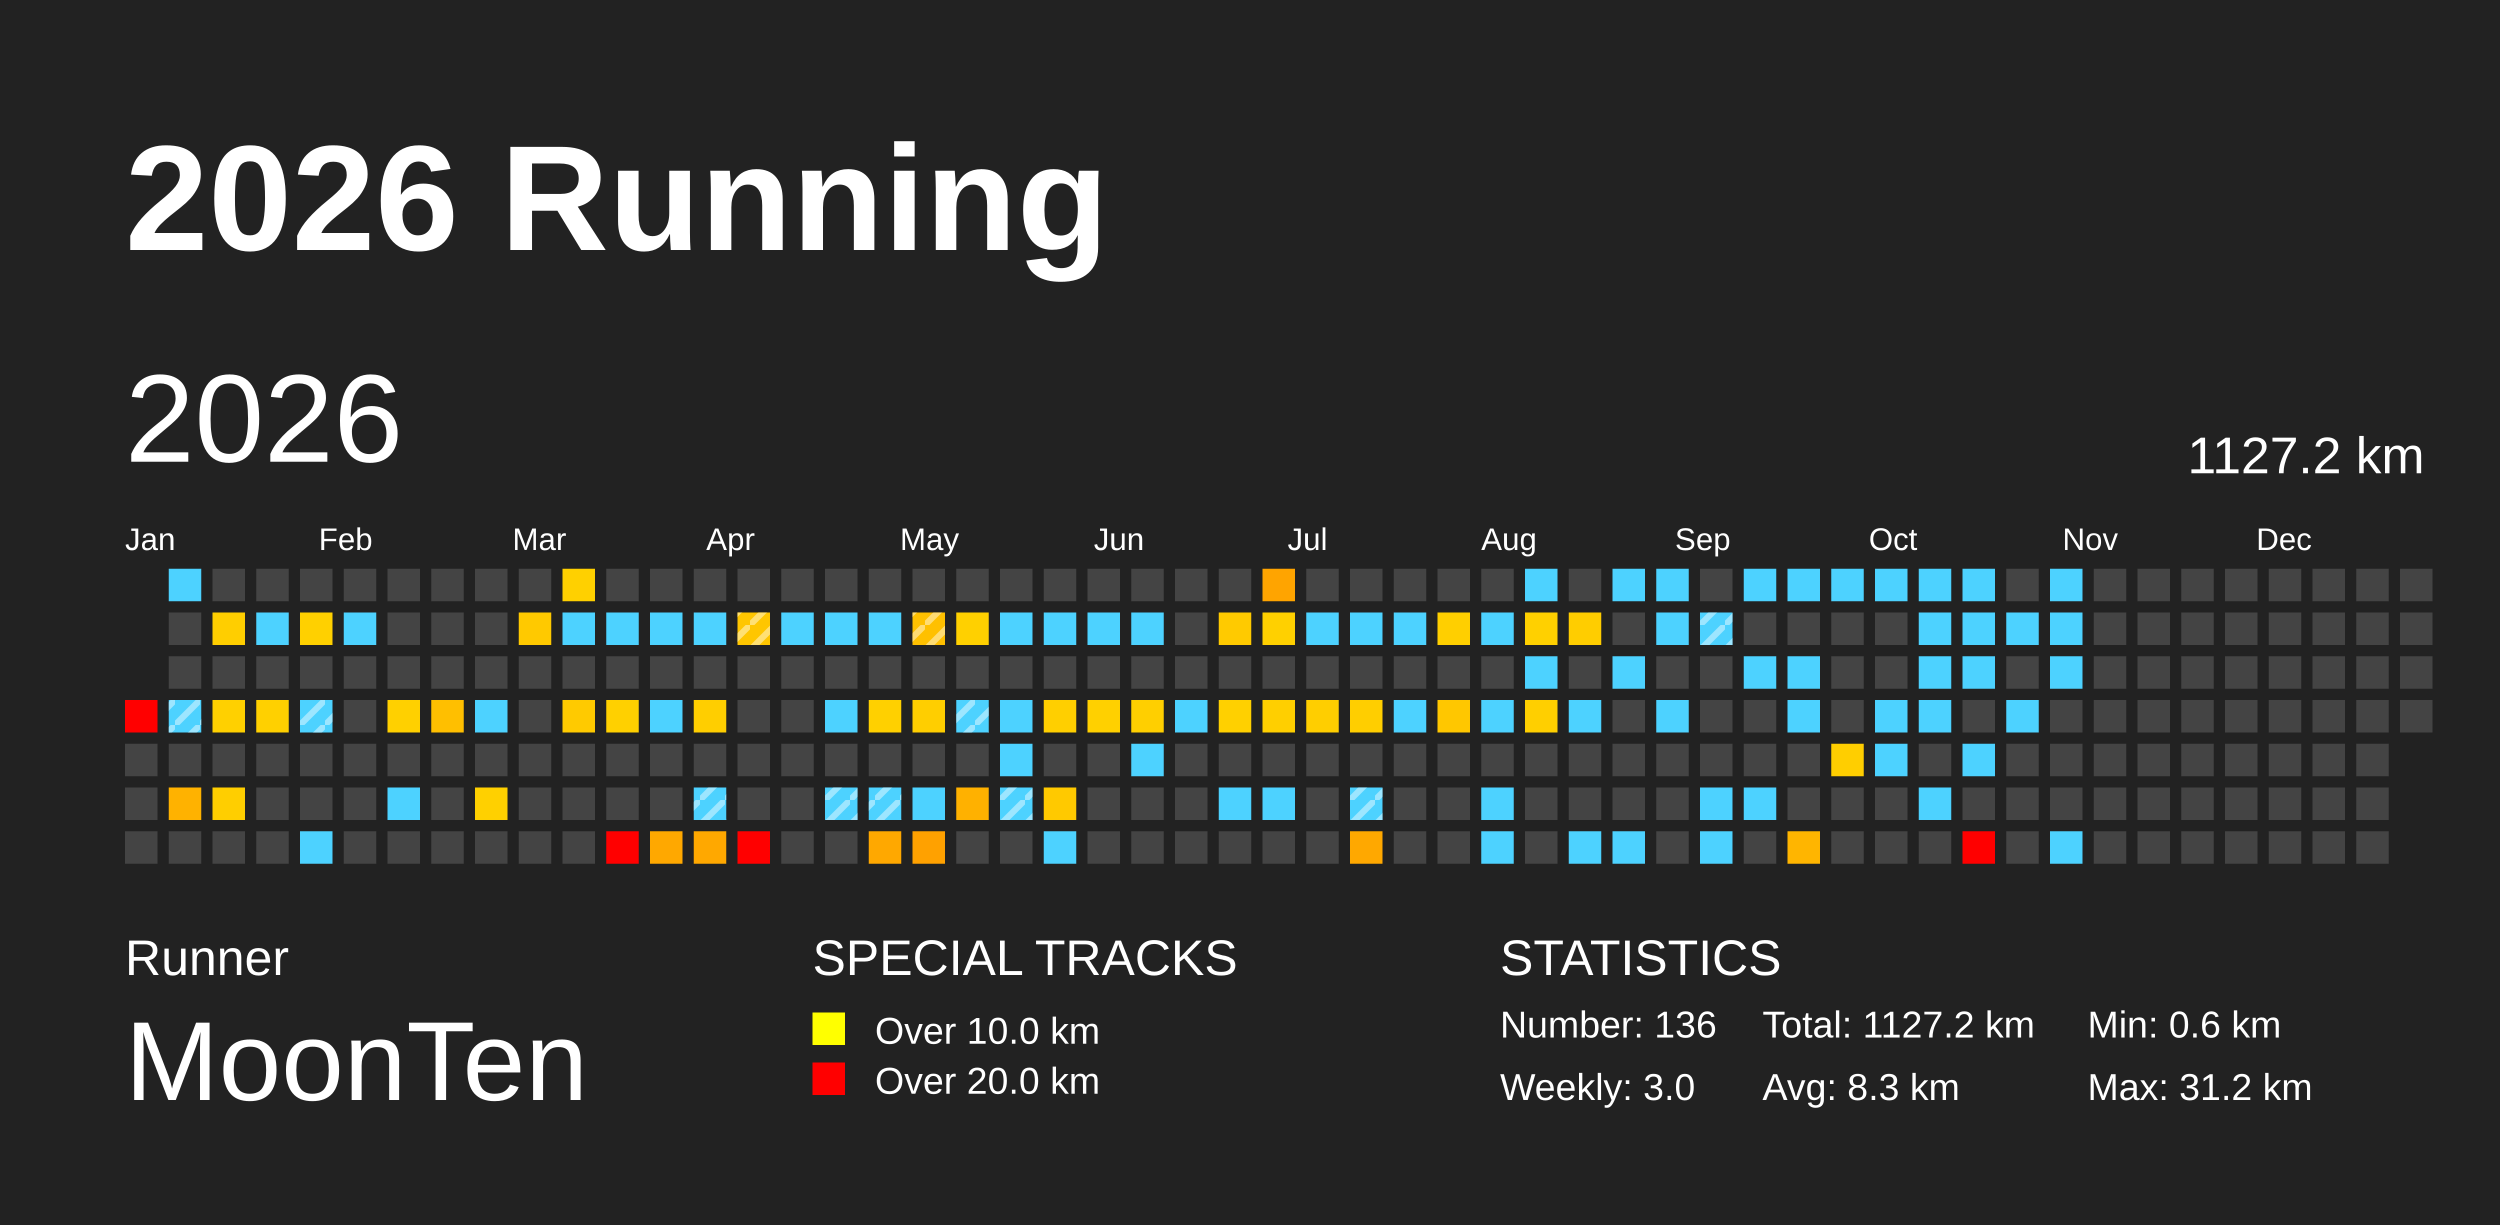
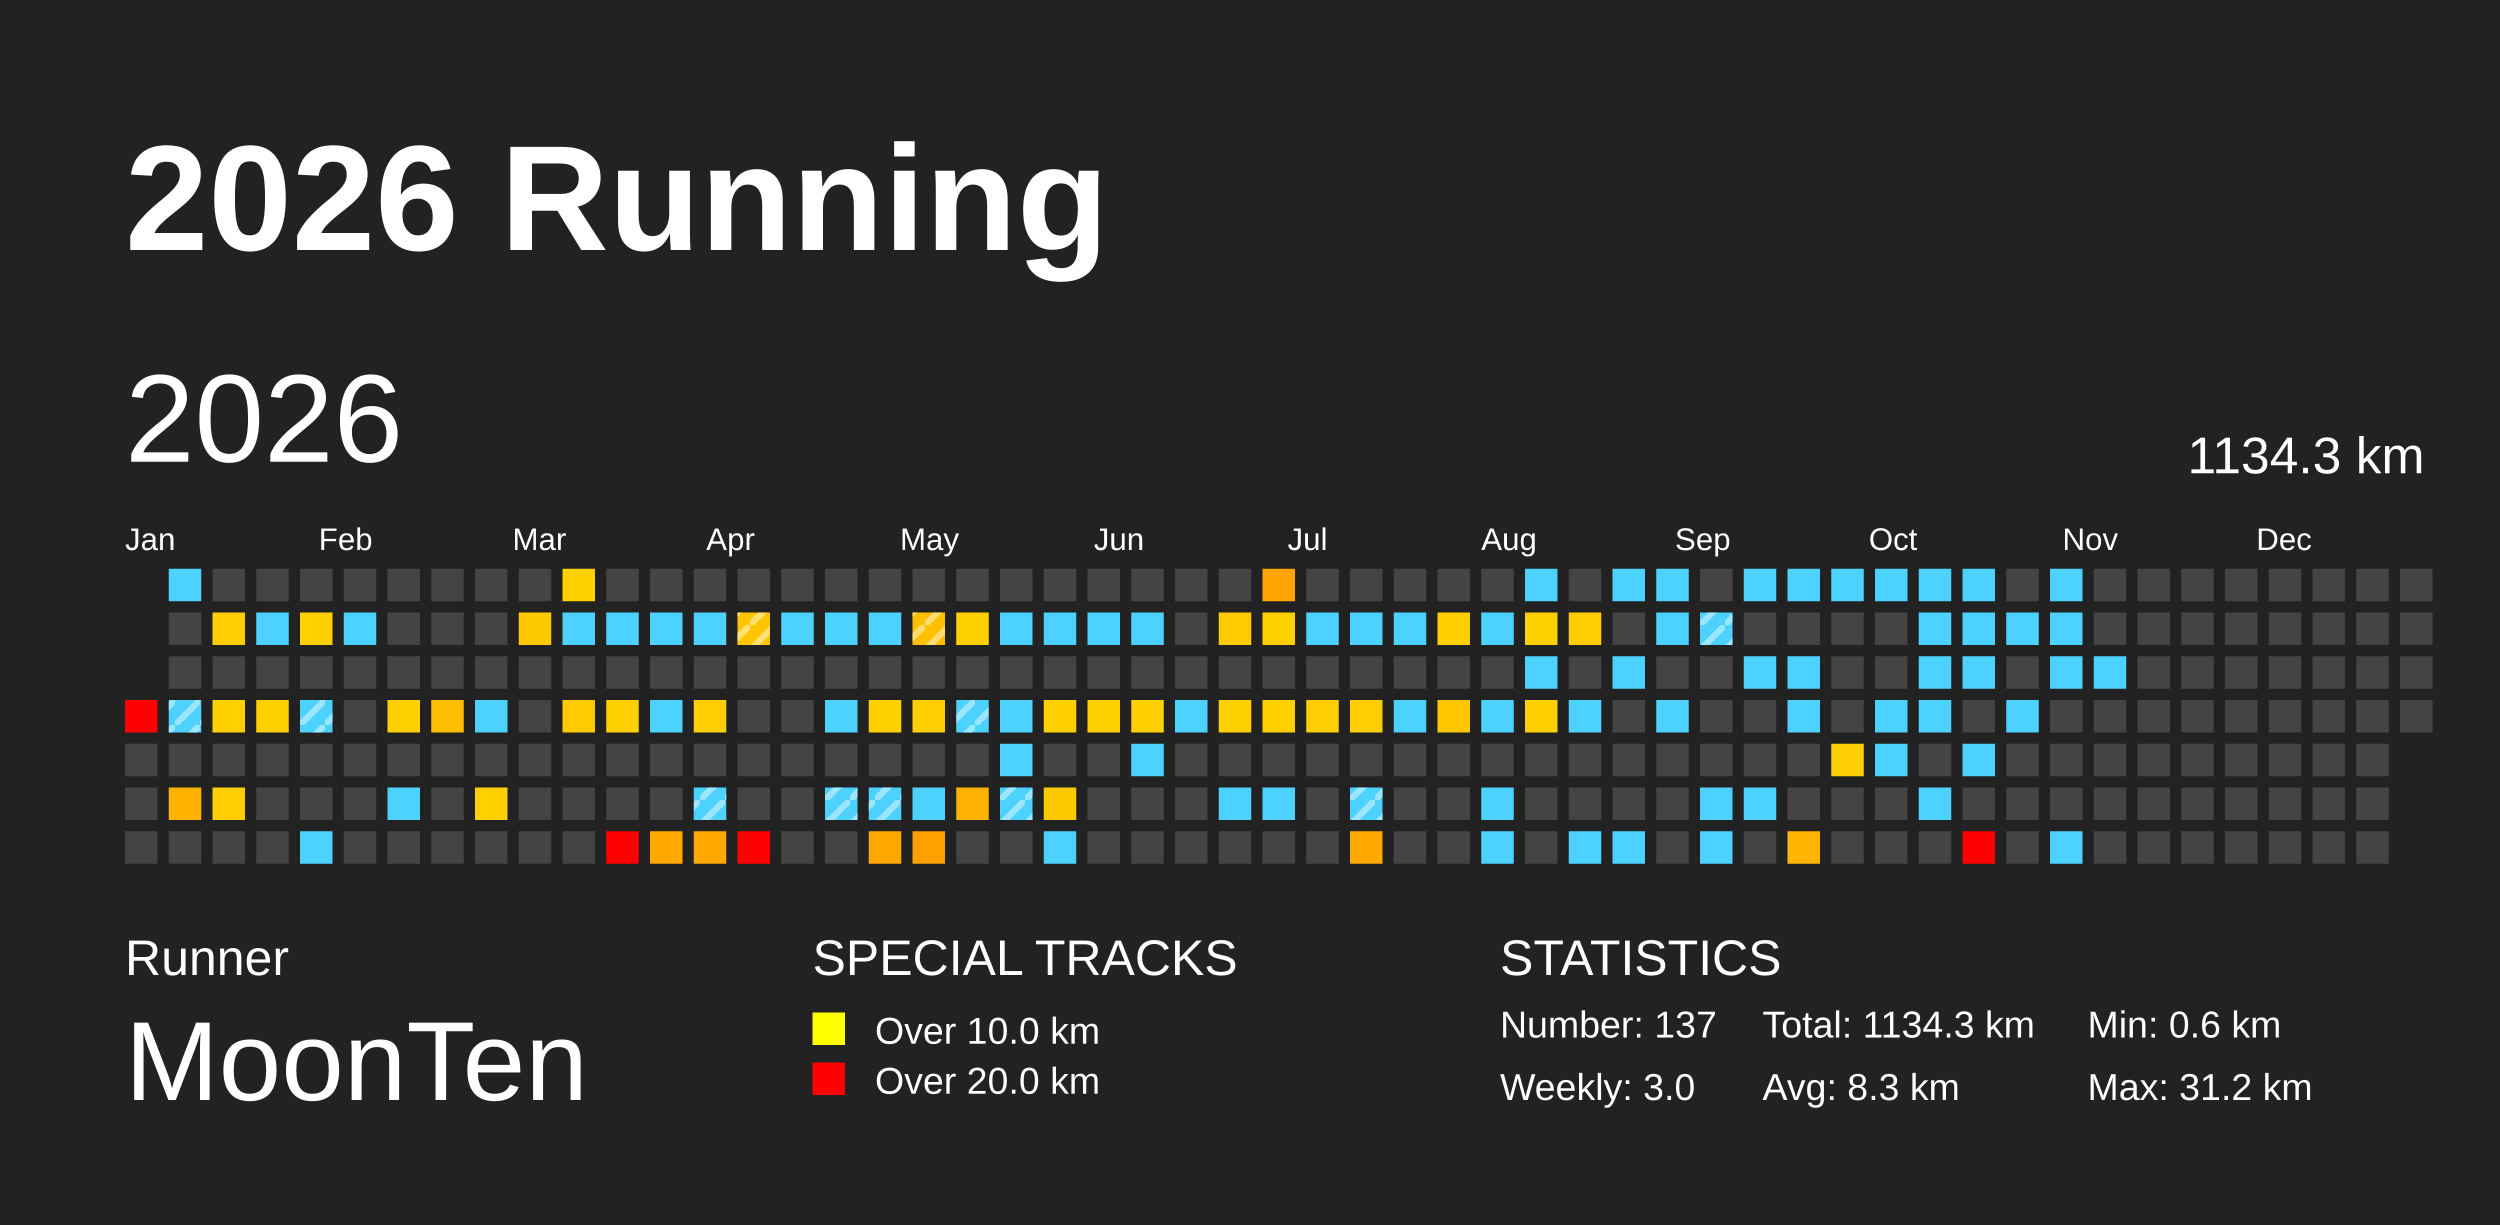
<svg xmlns="http://www.w3.org/2000/svg" baseProfile="full" height="98mm" version="1.1" viewBox="0,0,200,98" width="200mm">
  <defs>
    <pattern height="2" id="indoor-stripe" patternUnits="userSpaceOnUse" width="2">
      <line stroke="white" stroke-opacity="0.45" stroke-width="0.5" x1="0" x2="2" y1="2" y2="0" />
    </pattern>
  </defs>
  <rect fill="#222222" height="98" width="200" x="0" y="0" />
  <text fill="#FFFFFF" style="font-size:12px; font-family:Arial; font-weight:bold;" x="10" y="20">2026 Running</text>
  <text fill="#FFFFFF" style="font-size:4px; font-family:Arial" x="10" y="78">Runner</text>
  <text fill="#FFFFFF" style="font-size:9px; font-family:Arial" x="10" y="88">MoonTen</text>
  <text fill="#FFFFFF" style="font-size:4px; font-family:Arial" x="65" y="78">SPECIAL TRACKS</text>
  <rect fill="yellow" height="2.6" width="2.6" x="65" y="81" />
  <text fill="#FFFFFF" style="font-size:3px; font-family:Arial" x="70" y="83.5">Over 10.0 km</text>
  <rect fill="red" height="2.6" width="2.6" x="65" y="85" />
  <text fill="#FFFFFF" style="font-size:3px; font-family:Arial" x="70" y="87.5">Over 20.0 km</text>
  <text fill="#FFFFFF" style="font-size:4px; font-family:Arial" x="120" y="78">STATISTICS</text>
-   <text fill="#FFFFFF" style="font-size:3px; font-family:Arial" x="120" y="83">Number: 136</text>
+   <text fill="#FFFFFF" style="font-size:3px; font-family:Arial" x="120" y="83">Number: 137</text>
  <text fill="#FFFFFF" style="font-size:3px; font-family:Arial" x="120" y="88">Weekly: 3.0</text>
-   <text fill="#FFFFFF" style="font-size:3px; font-family:Arial" x="141" y="83">Total: 1127.2 km</text>
+   <text fill="#FFFFFF" style="font-size:3px; font-family:Arial" x="141" y="83">Total: 1134.3 km</text>
  <text fill="#FFFFFF" style="font-size:3px; font-family:Arial" x="141" y="88">Avg: 8.3 km</text>
  <text fill="#FFFFFF" style="font-size:3px; font-family:Arial" x="167" y="83">Min: 0.6 km</text>
  <text fill="#FFFFFF" style="font-size:3px; font-family:Arial" x="167" y="88">Max: 31.2 km</text>
  <text dominant-baseline="hanging" fill="#FFFFFF" style="font-size:10.0px; font-family:Arial;" x="10" y="30">2026</text>
-   <text dominant-baseline="hanging" fill="#FFFFFF" style="font-size:4.125px; font-family:Arial;" x="175" y="35">1127.2 km</text>
+   <text dominant-baseline="hanging" fill="#FFFFFF" style="font-size:4.125px; font-family:Arial;" x="175" y="35">1134.3 km</text>
  <text fill="#FFFFFF" style="font-size:2.5px; font-family:Arial" x="10.0" y="44">Jan</text>
  <text fill="#FFFFFF" style="font-size:2.5px; font-family:Arial" x="25.5" y="44">Feb</text>
  <text fill="#FFFFFF" style="font-size:2.5px; font-family:Arial" x="41.0" y="44">Mar</text>
  <text fill="#FFFFFF" style="font-size:2.5px; font-family:Arial" x="56.5" y="44">Apr</text>
  <text fill="#FFFFFF" style="font-size:2.5px; font-family:Arial" x="72.0" y="44">May</text>
  <text fill="#FFFFFF" style="font-size:2.5px; font-family:Arial" x="87.5" y="44">Jun</text>
  <text fill="#FFFFFF" style="font-size:2.5px; font-family:Arial" x="103.0" y="44">Jul</text>
  <text fill="#FFFFFF" style="font-size:2.5px; font-family:Arial" x="118.5" y="44">Aug</text>
  <text fill="#FFFFFF" style="font-size:2.5px; font-family:Arial" x="134.0" y="44">Sep</text>
  <text fill="#FFFFFF" style="font-size:2.5px; font-family:Arial" x="149.5" y="44">Oct</text>
  <text fill="#FFFFFF" style="font-size:2.5px; font-family:Arial" x="165.0" y="44">Nov</text>
  <text fill="#FFFFFF" style="font-size:2.5px; font-family:Arial" x="180.5" y="44">Dec</text>
  <rect fill="red" height="2.6" width="2.6" x="10.0" y="56.0" />
  <rect fill="#444444" height="2.6" width="2.6" x="10.0" y="59.5" />
  <rect fill="#444444" height="2.6" width="2.6" x="10.0" y="63.0" />
  <rect fill="#444444" height="2.6" width="2.6" x="10.0" y="66.5" />
  <rect fill="#4dd2ff" height="2.6" width="2.6" x="13.5" y="45.5" />
  <rect fill="#444444" height="2.6" width="2.6" x="13.5" y="49.0" />
  <rect fill="#444444" height="2.6" width="2.6" x="13.5" y="52.5" />
  <rect fill="#4dd2ff" height="2.6" width="2.6" x="13.5" y="56.0" />
  <rect fill="url(#indoor-stripe)" height="2.6" style="pointer-events: none;" width="2.6" x="13.5" y="56.0" />
  <rect fill="#444444" height="2.6" width="2.6" x="13.5" y="59.5" />
  <rect fill="#ffb200" height="2.6" width="2.6" x="13.5" y="63.0" />
  <rect fill="#444444" height="2.6" width="2.6" x="13.5" y="66.5" />
  <rect fill="#444444" height="2.6" width="2.6" x="17.0" y="45.5" />
  <rect fill="#ffce00" height="2.6" width="2.6" x="17.0" y="49.0" />
  <rect fill="#444444" height="2.6" width="2.6" x="17.0" y="52.5" />
  <rect fill="#ffd000" height="2.6" width="2.6" x="17.0" y="56.0" />
  <rect fill="#444444" height="2.6" width="2.6" x="17.0" y="59.5" />
  <rect fill="#ffce00" height="2.6" width="2.6" x="17.0" y="63.0" />
  <rect fill="#444444" height="2.6" width="2.6" x="17.0" y="66.5" />
  <rect fill="#444444" height="2.6" width="2.6" x="20.5" y="45.5" />
  <rect fill="#4dd2ff" height="2.6" width="2.6" x="20.5" y="49.0" />
  <rect fill="#444444" height="2.6" width="2.6" x="20.5" y="52.5" />
  <rect fill="#ffd000" height="2.6" width="2.6" x="20.5" y="56.0" />
  <rect fill="#444444" height="2.6" width="2.6" x="20.5" y="59.5" />
  <rect fill="#444444" height="2.6" width="2.6" x="20.5" y="63.0" />
  <rect fill="#444444" height="2.6" width="2.6" x="20.5" y="66.5" />
  <rect fill="#444444" height="2.6" width="2.6" x="24.0" y="45.5" />
  <rect fill="#ffd000" height="2.6" width="2.6" x="24.0" y="49.0" />
  <rect fill="#444444" height="2.6" width="2.6" x="24.0" y="52.5" />
  <rect fill="#4dd2ff" height="2.6" width="2.6" x="24.0" y="56.0" />
  <rect fill="url(#indoor-stripe)" height="2.6" style="pointer-events: none;" width="2.6" x="24.0" y="56.0" />
  <rect fill="#444444" height="2.6" width="2.6" x="24.0" y="59.5" />
  <rect fill="#444444" height="2.6" width="2.6" x="24.0" y="63.0" />
  <rect fill="#4dd2ff" height="2.6" width="2.6" x="24.0" y="66.5" />
  <rect fill="#444444" height="2.6" width="2.6" x="27.5" y="45.5" />
  <rect fill="#4dd2ff" height="2.6" width="2.6" x="27.5" y="49.0" />
  <rect fill="#444444" height="2.6" width="2.6" x="27.5" y="52.5" />
  <rect fill="#444444" height="2.6" width="2.6" x="27.5" y="56.0" />
  <rect fill="#444444" height="2.6" width="2.6" x="27.5" y="59.5" />
  <rect fill="#444444" height="2.6" width="2.6" x="27.5" y="63.0" />
  <rect fill="#444444" height="2.6" width="2.6" x="27.5" y="66.5" />
  <rect fill="#444444" height="2.6" width="2.6" x="31.0" y="45.5" />
  <rect fill="#444444" height="2.6" width="2.6" x="31.0" y="49.0" />
  <rect fill="#444444" height="2.6" width="2.6" x="31.0" y="52.5" />
  <rect fill="#ffd000" height="2.6" width="2.6" x="31.0" y="56.0" />
  <rect fill="#444444" height="2.6" width="2.6" x="31.0" y="59.5" />
  <rect fill="#4dd2ff" height="2.6" width="2.6" x="31.0" y="63.0" />
  <rect fill="#444444" height="2.6" width="2.6" x="31.0" y="66.5" />
  <rect fill="#444444" height="2.6" width="2.6" x="34.5" y="45.5" />
  <rect fill="#444444" height="2.6" width="2.6" x="34.5" y="49.0" />
  <rect fill="#444444" height="2.6" width="2.6" x="34.5" y="52.5" />
  <rect fill="#ffbf00" height="2.6" width="2.6" x="34.5" y="56.0" />
  <rect fill="#444444" height="2.6" width="2.6" x="34.5" y="59.5" />
  <rect fill="#444444" height="2.6" width="2.6" x="34.5" y="63.0" />
  <rect fill="#444444" height="2.6" width="2.6" x="34.5" y="66.5" />
  <rect fill="#444444" height="2.6" width="2.6" x="38.0" y="45.5" />
  <rect fill="#444444" height="2.6" width="2.6" x="38.0" y="49.0" />
  <rect fill="#444444" height="2.6" width="2.6" x="38.0" y="52.5" />
  <rect fill="#4dd2ff" height="2.6" width="2.6" x="38.0" y="56.0" />
  <rect fill="#444444" height="2.6" width="2.6" x="38.0" y="59.5" />
  <rect fill="#ffd000" height="2.6" width="2.6" x="38.0" y="63.0" />
  <rect fill="#444444" height="2.6" width="2.6" x="38.0" y="66.5" />
  <rect fill="#444444" height="2.6" width="2.6" x="41.5" y="45.5" />
  <rect fill="#ffc900" height="2.6" width="2.6" x="41.5" y="49.0" />
  <rect fill="#444444" height="2.6" width="2.6" x="41.5" y="52.5" />
  <rect fill="#444444" height="2.6" width="2.6" x="41.5" y="56.0" />
  <rect fill="#444444" height="2.6" width="2.6" x="41.5" y="59.5" />
  <rect fill="#444444" height="2.6" width="2.6" x="41.5" y="63.0" />
  <rect fill="#444444" height="2.6" width="2.6" x="41.5" y="66.5" />
  <rect fill="#ffd000" height="2.6" width="2.6" x="45.0" y="45.5" />
  <rect fill="#4dd2ff" height="2.6" width="2.6" x="45.0" y="49.0" />
  <rect fill="#444444" height="2.6" width="2.6" x="45.0" y="52.5" />
  <rect fill="#ffca00" height="2.6" width="2.6" x="45.0" y="56.0" />
  <rect fill="#444444" height="2.6" width="2.6" x="45.0" y="59.5" />
  <rect fill="#444444" height="2.6" width="2.6" x="45.0" y="63.0" />
  <rect fill="#444444" height="2.6" width="2.6" x="45.0" y="66.5" />
  <rect fill="#444444" height="2.6" width="2.6" x="48.5" y="45.5" />
  <rect fill="#4dd2ff" height="2.6" width="2.6" x="48.5" y="49.0" />
  <rect fill="#444444" height="2.6" width="2.6" x="48.5" y="52.5" />
  <rect fill="#ffd000" height="2.6" width="2.6" x="48.5" y="56.0" />
  <rect fill="#444444" height="2.6" width="2.6" x="48.5" y="59.5" />
  <rect fill="#444444" height="2.6" width="2.6" x="48.5" y="63.0" />
  <rect fill="red" height="2.6" width="2.6" x="48.5" y="66.5" />
  <rect fill="#444444" height="2.6" width="2.6" x="52.0" y="45.5" />
  <rect fill="#4dd2ff" height="2.6" width="2.6" x="52.0" y="49.0" />
  <rect fill="#444444" height="2.6" width="2.6" x="52.0" y="52.5" />
  <rect fill="#4dd2ff" height="2.6" width="2.6" x="52.0" y="56.0" />
  <rect fill="#444444" height="2.6" width="2.6" x="52.0" y="59.5" />
  <rect fill="#444444" height="2.6" width="2.6" x="52.0" y="63.0" />
  <rect fill="#ffa800" height="2.6" width="2.6" x="52.0" y="66.5" />
  <rect fill="#444444" height="2.6" width="2.6" x="55.5" y="45.5" />
  <rect fill="#4dd2ff" height="2.6" width="2.6" x="55.5" y="49.0" />
  <rect fill="#444444" height="2.6" width="2.6" x="55.5" y="52.5" />
  <rect fill="#ffce00" height="2.6" width="2.6" x="55.5" y="56.0" />
  <rect fill="#444444" height="2.6" width="2.6" x="55.5" y="59.5" />
  <rect fill="#4dd2ff" height="2.6" width="2.6" x="55.5" y="63.0" />
  <rect fill="url(#indoor-stripe)" height="2.6" style="pointer-events: none;" width="2.6" x="55.5" y="63.0" />
  <rect fill="#ffa800" height="2.6" width="2.6" x="55.5" y="66.5" />
  <rect fill="#444444" height="2.6" width="2.6" x="59.0" y="45.5" />
  <rect fill="#ffc600" height="2.6" width="2.6" x="59.0" y="49.0" />
  <rect fill="url(#indoor-stripe)" height="2.6" style="pointer-events: none;" width="2.6" x="59.0" y="49.0" />
  <rect fill="#444444" height="2.6" width="2.6" x="59.0" y="52.5" />
  <rect fill="#444444" height="2.6" width="2.6" x="59.0" y="56.0" />
  <rect fill="#444444" height="2.6" width="2.6" x="59.0" y="59.5" />
  <rect fill="#444444" height="2.6" width="2.6" x="59.0" y="63.0" />
  <rect fill="red" height="2.6" width="2.6" x="59.0" y="66.5" />
  <rect fill="#444444" height="2.6" width="2.6" x="62.5" y="45.5" />
  <rect fill="#4dd2ff" height="2.6" width="2.6" x="62.5" y="49.0" />
  <rect fill="#444444" height="2.6" width="2.6" x="62.5" y="52.5" />
  <rect fill="#444444" height="2.6" width="2.6" x="62.5" y="56.0" />
  <rect fill="#444444" height="2.6" width="2.6" x="62.5" y="59.5" />
  <rect fill="#444444" height="2.6" width="2.6" x="62.5" y="63.0" />
  <rect fill="#444444" height="2.6" width="2.6" x="62.5" y="66.5" />
  <rect fill="#444444" height="2.6" width="2.6" x="66.0" y="45.5" />
  <rect fill="#4dd2ff" height="2.6" width="2.6" x="66.0" y="49.0" />
  <rect fill="#444444" height="2.6" width="2.6" x="66.0" y="52.5" />
  <rect fill="#4dd2ff" height="2.6" width="2.6" x="66.0" y="56.0" />
  <rect fill="#444444" height="2.6" width="2.6" x="66.0" y="59.5" />
  <rect fill="#4dd2ff" height="2.6" width="2.6" x="66.0" y="63.0" />
  <rect fill="url(#indoor-stripe)" height="2.6" style="pointer-events: none;" width="2.6" x="66.0" y="63.0" />
  <rect fill="#444444" height="2.6" width="2.6" x="66.0" y="66.5" />
  <rect fill="#444444" height="2.6" width="2.6" x="69.5" y="45.5" />
  <rect fill="#4dd2ff" height="2.6" width="2.6" x="69.5" y="49.0" />
  <rect fill="#444444" height="2.6" width="2.6" x="69.5" y="52.5" />
  <rect fill="#ffd000" height="2.6" width="2.6" x="69.5" y="56.0" />
  <rect fill="#444444" height="2.6" width="2.6" x="69.5" y="59.5" />
  <rect fill="#4dd2ff" height="2.6" width="2.6" x="69.5" y="63.0" />
  <rect fill="url(#indoor-stripe)" height="2.6" style="pointer-events: none;" width="2.6" x="69.5" y="63.0" />
  <rect fill="#ffa800" height="2.6" width="2.6" x="69.5" y="66.5" />
  <rect fill="#444444" height="2.6" width="2.6" x="73.0" y="45.5" />
  <rect fill="#ffc000" height="2.6" width="2.6" x="73.0" y="49.0" />
  <rect fill="url(#indoor-stripe)" height="2.6" style="pointer-events: none;" width="2.6" x="73.0" y="49.0" />
  <rect fill="#444444" height="2.6" width="2.6" x="73.0" y="52.5" />
  <rect fill="#ffce00" height="2.6" width="2.6" x="73.0" y="56.0" />
  <rect fill="#444444" height="2.6" width="2.6" x="73.0" y="59.5" />
  <rect fill="#4dd2ff" height="2.6" width="2.6" x="73.0" y="63.0" />
  <rect fill="#ffa100" height="2.6" width="2.6" x="73.0" y="66.5" />
  <rect fill="#444444" height="2.6" width="2.6" x="76.5" y="45.5" />
  <rect fill="#ffd000" height="2.6" width="2.6" x="76.5" y="49.0" />
  <rect fill="#444444" height="2.6" width="2.6" x="76.5" y="52.5" />
  <rect fill="#4dd2ff" height="2.6" width="2.6" x="76.5" y="56.0" />
  <rect fill="url(#indoor-stripe)" height="2.6" style="pointer-events: none;" width="2.6" x="76.5" y="56.0" />
  <rect fill="#444444" height="2.6" width="2.6" x="76.5" y="59.5" />
  <rect fill="#ffb100" height="2.6" width="2.6" x="76.5" y="63.0" />
  <rect fill="#444444" height="2.6" width="2.6" x="76.5" y="66.5" />
  <rect fill="#444444" height="2.6" width="2.6" x="80.0" y="45.5" />
  <rect fill="#4dd2ff" height="2.6" width="2.6" x="80.0" y="49.0" />
  <rect fill="#444444" height="2.6" width="2.6" x="80.0" y="52.5" />
  <rect fill="#4dd2ff" height="2.6" width="2.6" x="80.0" y="56.0" />
  <rect fill="#4dd2ff" height="2.6" width="2.6" x="80.0" y="59.5" />
  <rect fill="#4dd2ff" height="2.6" width="2.6" x="80.0" y="63.0" />
  <rect fill="url(#indoor-stripe)" height="2.6" style="pointer-events: none;" width="2.6" x="80.0" y="63.0" />
  <rect fill="#444444" height="2.6" width="2.6" x="80.0" y="66.5" />
  <rect fill="#444444" height="2.6" width="2.6" x="83.5" y="45.5" />
  <rect fill="#4dd2ff" height="2.6" width="2.6" x="83.5" y="49.0" />
  <rect fill="#444444" height="2.6" width="2.6" x="83.5" y="52.5" />
  <rect fill="#ffcf00" height="2.6" width="2.6" x="83.5" y="56.0" />
  <rect fill="#444444" height="2.6" width="2.6" x="83.5" y="59.5" />
  <rect fill="#ffc900" height="2.6" width="2.6" x="83.5" y="63.0" />
  <rect fill="#4dd2ff" height="2.6" width="2.6" x="83.5" y="66.5" />
  <rect fill="#444444" height="2.6" width="2.6" x="87.0" y="45.5" />
  <rect fill="#4dd2ff" height="2.6" width="2.6" x="87.0" y="49.0" />
  <rect fill="#444444" height="2.6" width="2.6" x="87.0" y="52.5" />
  <rect fill="#ffd000" height="2.6" width="2.6" x="87.0" y="56.0" />
  <rect fill="#444444" height="2.6" width="2.6" x="87.0" y="59.5" />
  <rect fill="#444444" height="2.6" width="2.6" x="87.0" y="63.0" />
  <rect fill="#444444" height="2.6" width="2.6" x="87.0" y="66.5" />
  <rect fill="#444444" height="2.6" width="2.6" x="90.5" y="45.5" />
  <rect fill="#4dd2ff" height="2.6" width="2.6" x="90.5" y="49.0" />
  <rect fill="#444444" height="2.6" width="2.6" x="90.5" y="52.5" />
  <rect fill="#ffcf00" height="2.6" width="2.6" x="90.5" y="56.0" />
  <rect fill="#4dd2ff" height="2.6" width="2.6" x="90.5" y="59.5" />
  <rect fill="#444444" height="2.6" width="2.6" x="90.5" y="63.0" />
  <rect fill="#444444" height="2.6" width="2.6" x="90.5" y="66.5" />
  <rect fill="#444444" height="2.6" width="2.6" x="94.0" y="45.5" />
  <rect fill="#444444" height="2.6" width="2.6" x="94.0" y="49.0" />
  <rect fill="#444444" height="2.6" width="2.6" x="94.0" y="52.5" />
  <rect fill="#4dd2ff" height="2.6" width="2.6" x="94.0" y="56.0" />
  <rect fill="#444444" height="2.6" width="2.6" x="94.0" y="59.5" />
  <rect fill="#444444" height="2.6" width="2.6" x="94.0" y="63.0" />
  <rect fill="#444444" height="2.6" width="2.6" x="94.0" y="66.5" />
  <rect fill="#444444" height="2.6" width="2.6" x="97.5" y="45.5" />
  <rect fill="#ffca00" height="2.6" width="2.6" x="97.5" y="49.0" />
  <rect fill="#444444" height="2.6" width="2.6" x="97.5" y="52.5" />
  <rect fill="#ffd000" height="2.6" width="2.6" x="97.5" y="56.0" />
  <rect fill="#444444" height="2.6" width="2.6" x="97.5" y="59.5" />
  <rect fill="#4dd2ff" height="2.6" width="2.6" x="97.5" y="63.0" />
  <rect fill="#444444" height="2.6" width="2.6" x="97.5" y="66.5" />
  <rect fill="#ffa400" height="2.6" width="2.6" x="101.0" y="45.5" />
  <rect fill="#ffd000" height="2.6" width="2.6" x="101.0" y="49.0" />
  <rect fill="#444444" height="2.6" width="2.6" x="101.0" y="52.5" />
  <rect fill="#ffcf00" height="2.6" width="2.6" x="101.0" y="56.0" />
  <rect fill="#444444" height="2.6" width="2.6" x="101.0" y="59.5" />
  <rect fill="#4dd2ff" height="2.6" width="2.6" x="101.0" y="63.0" />
  <rect fill="#444444" height="2.6" width="2.6" x="101.0" y="66.5" />
  <rect fill="#444444" height="2.6" width="2.6" x="104.5" y="45.5" />
  <rect fill="#4dd2ff" height="2.6" width="2.6" x="104.5" y="49.0" />
  <rect fill="#444444" height="2.6" width="2.6" x="104.5" y="52.5" />
  <rect fill="#ffce00" height="2.6" width="2.6" x="104.5" y="56.0" />
  <rect fill="#444444" height="2.6" width="2.6" x="104.5" y="59.5" />
  <rect fill="#444444" height="2.6" width="2.6" x="104.5" y="63.0" />
  <rect fill="#444444" height="2.6" width="2.6" x="104.5" y="66.5" />
  <rect fill="#444444" height="2.6" width="2.6" x="108.0" y="45.5" />
  <rect fill="#4dd2ff" height="2.6" width="2.6" x="108.0" y="49.0" />
  <rect fill="#444444" height="2.6" width="2.6" x="108.0" y="52.5" />
  <rect fill="#ffce00" height="2.6" width="2.6" x="108.0" y="56.0" />
  <rect fill="#444444" height="2.6" width="2.6" x="108.0" y="59.5" />
  <rect fill="#4dd2ff" height="2.6" width="2.6" x="108.0" y="63.0" />
  <rect fill="url(#indoor-stripe)" height="2.6" style="pointer-events: none;" width="2.6" x="108.0" y="63.0" />
  <rect fill="#ffa800" height="2.6" width="2.6" x="108.0" y="66.5" />
  <rect fill="#444444" height="2.6" width="2.6" x="111.5" y="45.5" />
  <rect fill="#4dd2ff" height="2.6" width="2.6" x="111.5" y="49.0" />
  <rect fill="#444444" height="2.6" width="2.6" x="111.5" y="52.5" />
  <rect fill="#4dd2ff" height="2.6" width="2.6" x="111.5" y="56.0" />
  <rect fill="#444444" height="2.6" width="2.6" x="111.5" y="59.5" />
  <rect fill="#444444" height="2.6" width="2.6" x="111.5" y="63.0" />
  <rect fill="#444444" height="2.6" width="2.6" x="111.5" y="66.5" />
  <rect fill="#444444" height="2.6" width="2.6" x="115.0" y="45.5" />
  <rect fill="#ffcf00" height="2.6" width="2.6" x="115.0" y="49.0" />
  <rect fill="#444444" height="2.6" width="2.6" x="115.0" y="52.5" />
  <rect fill="#ffc700" height="2.6" width="2.6" x="115.0" y="56.0" />
  <rect fill="#444444" height="2.6" width="2.6" x="115.0" y="59.5" />
  <rect fill="#444444" height="2.6" width="2.6" x="115.0" y="63.0" />
  <rect fill="#444444" height="2.6" width="2.6" x="115.0" y="66.5" />
  <rect fill="#444444" height="2.6" width="2.6" x="118.5" y="45.5" />
  <rect fill="#4dd2ff" height="2.6" width="2.6" x="118.5" y="49.0" />
  <rect fill="#444444" height="2.6" width="2.6" x="118.5" y="52.5" />
  <rect fill="#4dd2ff" height="2.6" width="2.6" x="118.5" y="56.0" />
  <rect fill="#444444" height="2.6" width="2.6" x="118.5" y="59.5" />
  <rect fill="#4dd2ff" height="2.6" width="2.6" x="118.5" y="63.0" />
  <rect fill="#4dd2ff" height="2.6" width="2.6" x="118.5" y="66.5" />
  <rect fill="#4dd2ff" height="2.6" width="2.6" x="122.0" y="45.5" />
  <rect fill="#ffd000" height="2.6" width="2.6" x="122.0" y="49.0" />
  <rect fill="#4dd2ff" height="2.6" width="2.6" x="122.0" y="52.5" />
  <rect fill="#ffcf00" height="2.6" width="2.6" x="122.0" y="56.0" />
  <rect fill="#444444" height="2.6" width="2.6" x="122.0" y="59.5" />
  <rect fill="#444444" height="2.6" width="2.6" x="122.0" y="63.0" />
  <rect fill="#444444" height="2.6" width="2.6" x="122.0" y="66.5" />
  <rect fill="#444444" height="2.6" width="2.6" x="125.5" y="45.5" />
  <rect fill="#ffcd00" height="2.6" width="2.6" x="125.5" y="49.0" />
  <rect fill="#444444" height="2.6" width="2.6" x="125.5" y="52.5" />
  <rect fill="#4dd2ff" height="2.6" width="2.6" x="125.5" y="56.0" />
  <rect fill="#444444" height="2.6" width="2.6" x="125.5" y="59.5" />
  <rect fill="#444444" height="2.6" width="2.6" x="125.5" y="63.0" />
  <rect fill="#4dd2ff" height="2.6" width="2.6" x="125.5" y="66.5" />
  <rect fill="#4dd2ff" height="2.6" width="2.6" x="129.0" y="45.5" />
  <rect fill="#444444" height="2.6" width="2.6" x="129.0" y="49.0" />
  <rect fill="#4dd2ff" height="2.6" width="2.6" x="129.0" y="52.5" />
  <rect fill="#444444" height="2.6" width="2.6" x="129.0" y="56.0" />
  <rect fill="#444444" height="2.6" width="2.6" x="129.0" y="59.5" />
  <rect fill="#444444" height="2.6" width="2.6" x="129.0" y="63.0" />
  <rect fill="#4dd2ff" height="2.6" width="2.6" x="129.0" y="66.5" />
  <rect fill="#4dd2ff" height="2.6" width="2.6" x="132.5" y="45.5" />
  <rect fill="#4dd2ff" height="2.6" width="2.6" x="132.5" y="49.0" />
  <rect fill="#444444" height="2.6" width="2.6" x="132.5" y="52.5" />
  <rect fill="#4dd2ff" height="2.6" width="2.6" x="132.5" y="56.0" />
  <rect fill="#444444" height="2.6" width="2.6" x="132.5" y="59.5" />
  <rect fill="#444444" height="2.6" width="2.6" x="132.5" y="63.0" />
  <rect fill="#444444" height="2.6" width="2.6" x="132.5" y="66.5" />
  <rect fill="#444444" height="2.6" width="2.6" x="136.0" y="45.5" />
  <rect fill="#4dd2ff" height="2.6" width="2.6" x="136.0" y="49.0" />
  <rect fill="url(#indoor-stripe)" height="2.6" style="pointer-events: none;" width="2.6" x="136.0" y="49.0" />
  <rect fill="#444444" height="2.6" width="2.6" x="136.0" y="52.5" />
  <rect fill="#444444" height="2.6" width="2.6" x="136.0" y="56.0" />
  <rect fill="#444444" height="2.6" width="2.6" x="136.0" y="59.5" />
  <rect fill="#4dd2ff" height="2.6" width="2.6" x="136.0" y="63.0" />
  <rect fill="#4dd2ff" height="2.6" width="2.6" x="136.0" y="66.5" />
  <rect fill="#4dd2ff" height="2.6" width="2.6" x="139.5" y="45.5" />
  <rect fill="#444444" height="2.6" width="2.6" x="139.5" y="49.0" />
  <rect fill="#4dd2ff" height="2.6" width="2.6" x="139.5" y="52.5" />
  <rect fill="#444444" height="2.6" width="2.6" x="139.5" y="56.0" />
  <rect fill="#444444" height="2.6" width="2.6" x="139.5" y="59.5" />
  <rect fill="#4dd2ff" height="2.6" width="2.6" x="139.5" y="63.0" />
  <rect fill="#444444" height="2.6" width="2.6" x="139.5" y="66.5" />
  <rect fill="#4dd2ff" height="2.6" width="2.6" x="143.0" y="45.5" />
  <rect fill="#444444" height="2.6" width="2.6" x="143.0" y="49.0" />
  <rect fill="#4dd2ff" height="2.6" width="2.6" x="143.0" y="52.5" />
  <rect fill="#4dd2ff" height="2.6" width="2.6" x="143.0" y="56.0" />
  <rect fill="#444444" height="2.6" width="2.6" x="143.0" y="59.5" />
  <rect fill="#444444" height="2.6" width="2.6" x="143.0" y="63.0" />
  <rect fill="#ffb500" height="2.6" width="2.6" x="143.0" y="66.5" />
  <rect fill="#4dd2ff" height="2.6" width="2.6" x="146.5" y="45.5" />
  <rect fill="#444444" height="2.6" width="2.6" x="146.5" y="49.0" />
  <rect fill="#444444" height="2.6" width="2.6" x="146.5" y="52.5" />
  <rect fill="#444444" height="2.6" width="2.6" x="146.5" y="56.0" />
  <rect fill="#ffce00" height="2.6" width="2.6" x="146.5" y="59.5" />
  <rect fill="#444444" height="2.6" width="2.6" x="146.5" y="63.0" />
  <rect fill="#444444" height="2.6" width="2.6" x="146.5" y="66.5" />
  <rect fill="#4dd2ff" height="2.6" width="2.6" x="150.0" y="45.5" />
  <rect fill="#444444" height="2.6" width="2.6" x="150.0" y="49.0" />
  <rect fill="#444444" height="2.6" width="2.6" x="150.0" y="52.5" />
  <rect fill="#4dd2ff" height="2.6" width="2.6" x="150.0" y="56.0" />
  <rect fill="#4dd2ff" height="2.6" width="2.6" x="150.0" y="59.5" />
  <rect fill="#444444" height="2.6" width="2.6" x="150.0" y="63.0" />
  <rect fill="#444444" height="2.6" width="2.6" x="150.0" y="66.5" />
  <rect fill="#4dd2ff" height="2.6" width="2.6" x="153.5" y="45.5" />
  <rect fill="#4dd2ff" height="2.6" width="2.6" x="153.5" y="49.0" />
  <rect fill="#4dd2ff" height="2.6" width="2.6" x="153.5" y="52.5" />
  <rect fill="#4dd2ff" height="2.6" width="2.6" x="153.5" y="56.0" />
  <rect fill="#444444" height="2.6" width="2.6" x="153.5" y="59.5" />
  <rect fill="#4dd2ff" height="2.6" width="2.6" x="153.5" y="63.0" />
  <rect fill="#444444" height="2.6" width="2.6" x="153.5" y="66.5" />
  <rect fill="#4dd2ff" height="2.6" width="2.6" x="157.0" y="45.5" />
  <rect fill="#4dd2ff" height="2.6" width="2.6" x="157.0" y="49.0" />
  <rect fill="#4dd2ff" height="2.6" width="2.6" x="157.0" y="52.5" />
  <rect fill="#444444" height="2.6" width="2.6" x="157.0" y="56.0" />
  <rect fill="#4dd2ff" height="2.6" width="2.6" x="157.0" y="59.5" />
  <rect fill="#444444" height="2.6" width="2.6" x="157.0" y="63.0" />
  <rect fill="red" height="2.6" width="2.6" x="157.0" y="66.5" />
  <rect fill="#444444" height="2.6" width="2.6" x="160.5" y="45.5" />
  <rect fill="#4dd2ff" height="2.6" width="2.6" x="160.5" y="49.0" />
  <rect fill="#444444" height="2.6" width="2.6" x="160.5" y="52.5" />
  <rect fill="#4dd2ff" height="2.6" width="2.6" x="160.5" y="56.0" />
  <rect fill="#444444" height="2.6" width="2.6" x="160.5" y="59.5" />
  <rect fill="#444444" height="2.6" width="2.6" x="160.5" y="63.0" />
  <rect fill="#444444" height="2.6" width="2.6" x="160.5" y="66.5" />
  <rect fill="#4dd2ff" height="2.6" width="2.6" x="164.0" y="45.5" />
  <rect fill="#4dd2ff" height="2.6" width="2.6" x="164.0" y="49.0" />
  <rect fill="#4dd2ff" height="2.6" width="2.6" x="164.0" y="52.5" />
  <rect fill="#444444" height="2.6" width="2.6" x="164.0" y="56.0" />
  <rect fill="#444444" height="2.6" width="2.6" x="164.0" y="59.5" />
  <rect fill="#444444" height="2.6" width="2.6" x="164.0" y="63.0" />
  <rect fill="#4dd2ff" height="2.6" width="2.6" x="164.0" y="66.5" />
  <rect fill="#444444" height="2.6" width="2.6" x="167.5" y="45.5" />
  <rect fill="#444444" height="2.6" width="2.6" x="167.5" y="49.0" />
-   <rect fill="#444444" height="2.6" width="2.6" x="167.5" y="52.5" />
+   <rect fill="#4dd2ff" height="2.6" width="2.6" x="167.5" y="52.5" />
  <rect fill="#444444" height="2.6" width="2.6" x="167.5" y="56.0" />
  <rect fill="#444444" height="2.6" width="2.6" x="167.5" y="59.5" />
  <rect fill="#444444" height="2.6" width="2.6" x="167.5" y="63.0" />
  <rect fill="#444444" height="2.6" width="2.6" x="167.5" y="66.5" />
  <rect fill="#444444" height="2.6" width="2.6" x="171.0" y="45.5" />
  <rect fill="#444444" height="2.6" width="2.6" x="171.0" y="49.0" />
  <rect fill="#444444" height="2.6" width="2.6" x="171.0" y="52.5" />
  <rect fill="#444444" height="2.6" width="2.6" x="171.0" y="56.0" />
  <rect fill="#444444" height="2.6" width="2.6" x="171.0" y="59.5" />
  <rect fill="#444444" height="2.6" width="2.6" x="171.0" y="63.0" />
  <rect fill="#444444" height="2.6" width="2.6" x="171.0" y="66.5" />
  <rect fill="#444444" height="2.6" width="2.6" x="174.5" y="45.5" />
  <rect fill="#444444" height="2.6" width="2.6" x="174.5" y="49.0" />
  <rect fill="#444444" height="2.6" width="2.6" x="174.5" y="52.5" />
  <rect fill="#444444" height="2.6" width="2.6" x="174.5" y="56.0" />
  <rect fill="#444444" height="2.6" width="2.6" x="174.5" y="59.5" />
  <rect fill="#444444" height="2.6" width="2.6" x="174.5" y="63.0" />
  <rect fill="#444444" height="2.6" width="2.6" x="174.5" y="66.5" />
  <rect fill="#444444" height="2.6" width="2.6" x="178.0" y="45.5" />
  <rect fill="#444444" height="2.6" width="2.6" x="178.0" y="49.0" />
  <rect fill="#444444" height="2.6" width="2.6" x="178.0" y="52.5" />
  <rect fill="#444444" height="2.6" width="2.6" x="178.0" y="56.0" />
  <rect fill="#444444" height="2.6" width="2.6" x="178.0" y="59.5" />
  <rect fill="#444444" height="2.6" width="2.6" x="178.0" y="63.0" />
  <rect fill="#444444" height="2.6" width="2.6" x="178.0" y="66.5" />
  <rect fill="#444444" height="2.6" width="2.6" x="181.5" y="45.5" />
  <rect fill="#444444" height="2.6" width="2.6" x="181.5" y="49.0" />
  <rect fill="#444444" height="2.6" width="2.6" x="181.5" y="52.5" />
  <rect fill="#444444" height="2.6" width="2.6" x="181.5" y="56.0" />
  <rect fill="#444444" height="2.6" width="2.6" x="181.5" y="59.5" />
  <rect fill="#444444" height="2.6" width="2.6" x="181.5" y="63.0" />
  <rect fill="#444444" height="2.6" width="2.6" x="181.5" y="66.5" />
  <rect fill="#444444" height="2.6" width="2.6" x="185.0" y="45.5" />
  <rect fill="#444444" height="2.6" width="2.6" x="185.0" y="49.0" />
  <rect fill="#444444" height="2.6" width="2.6" x="185.0" y="52.5" />
  <rect fill="#444444" height="2.6" width="2.6" x="185.0" y="56.0" />
  <rect fill="#444444" height="2.6" width="2.6" x="185.0" y="59.5" />
  <rect fill="#444444" height="2.6" width="2.6" x="185.0" y="63.0" />
  <rect fill="#444444" height="2.6" width="2.6" x="185.0" y="66.5" />
  <rect fill="#444444" height="2.6" width="2.6" x="188.5" y="45.5" />
  <rect fill="#444444" height="2.6" width="2.6" x="188.5" y="49.0" />
  <rect fill="#444444" height="2.6" width="2.6" x="188.5" y="52.5" />
  <rect fill="#444444" height="2.6" width="2.6" x="188.5" y="56.0" />
  <rect fill="#444444" height="2.6" width="2.6" x="188.5" y="59.5" />
  <rect fill="#444444" height="2.6" width="2.6" x="188.5" y="63.0" />
  <rect fill="#444444" height="2.6" width="2.6" x="188.5" y="66.5" />
  <rect fill="#444444" height="2.6" width="2.6" x="192.0" y="45.5" />
  <rect fill="#444444" height="2.6" width="2.6" x="192.0" y="49.0" />
  <rect fill="#444444" height="2.6" width="2.6" x="192.0" y="52.5" />
  <rect fill="#444444" height="2.6" width="2.6" x="192.0" y="56.0" />
</svg>
